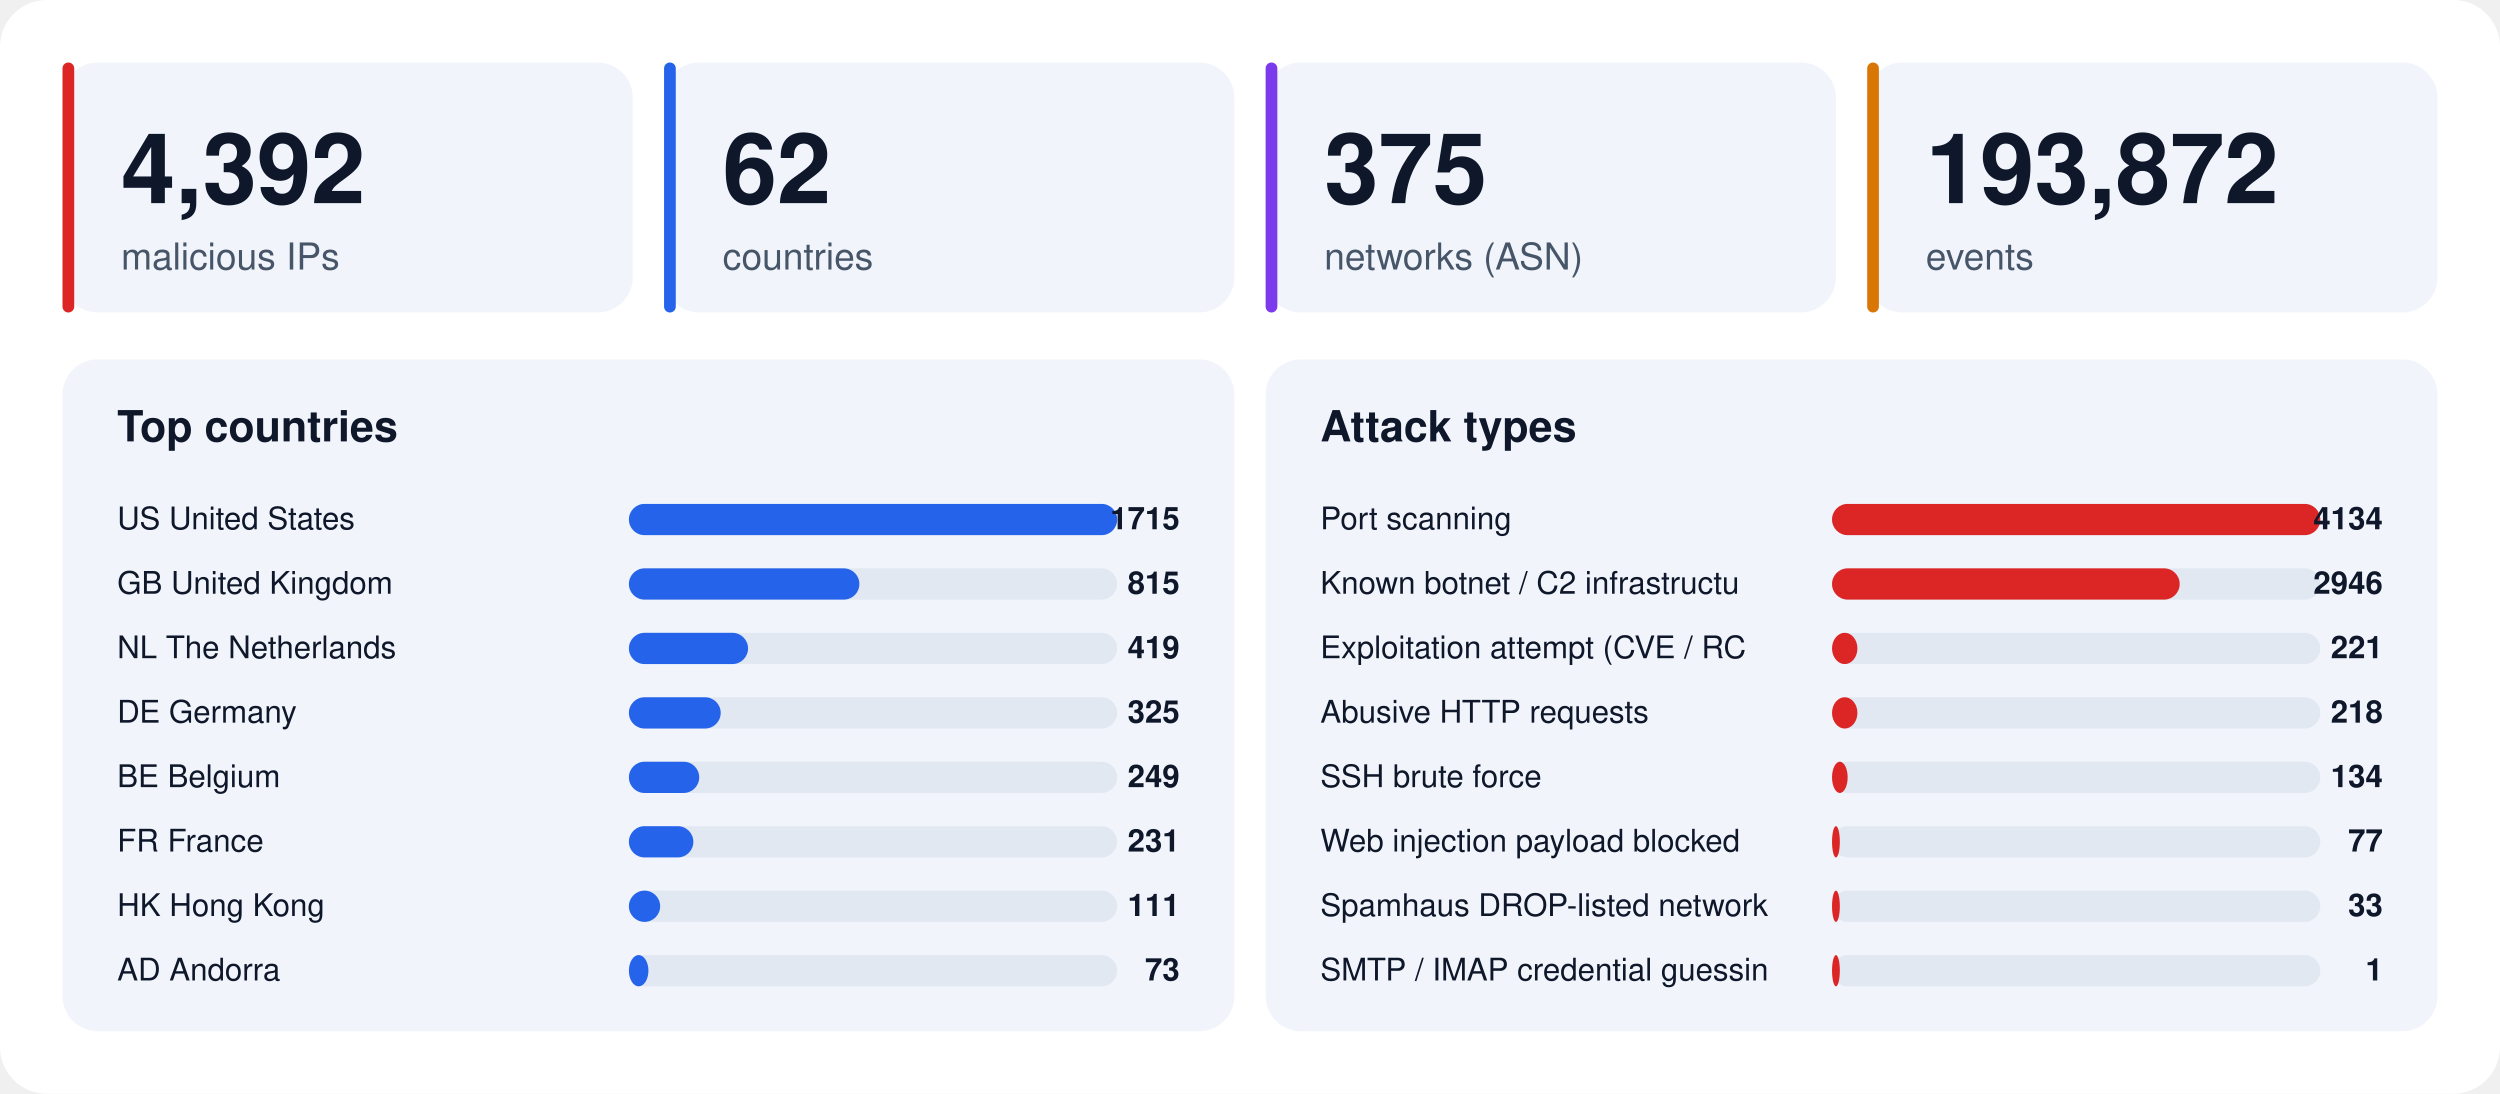
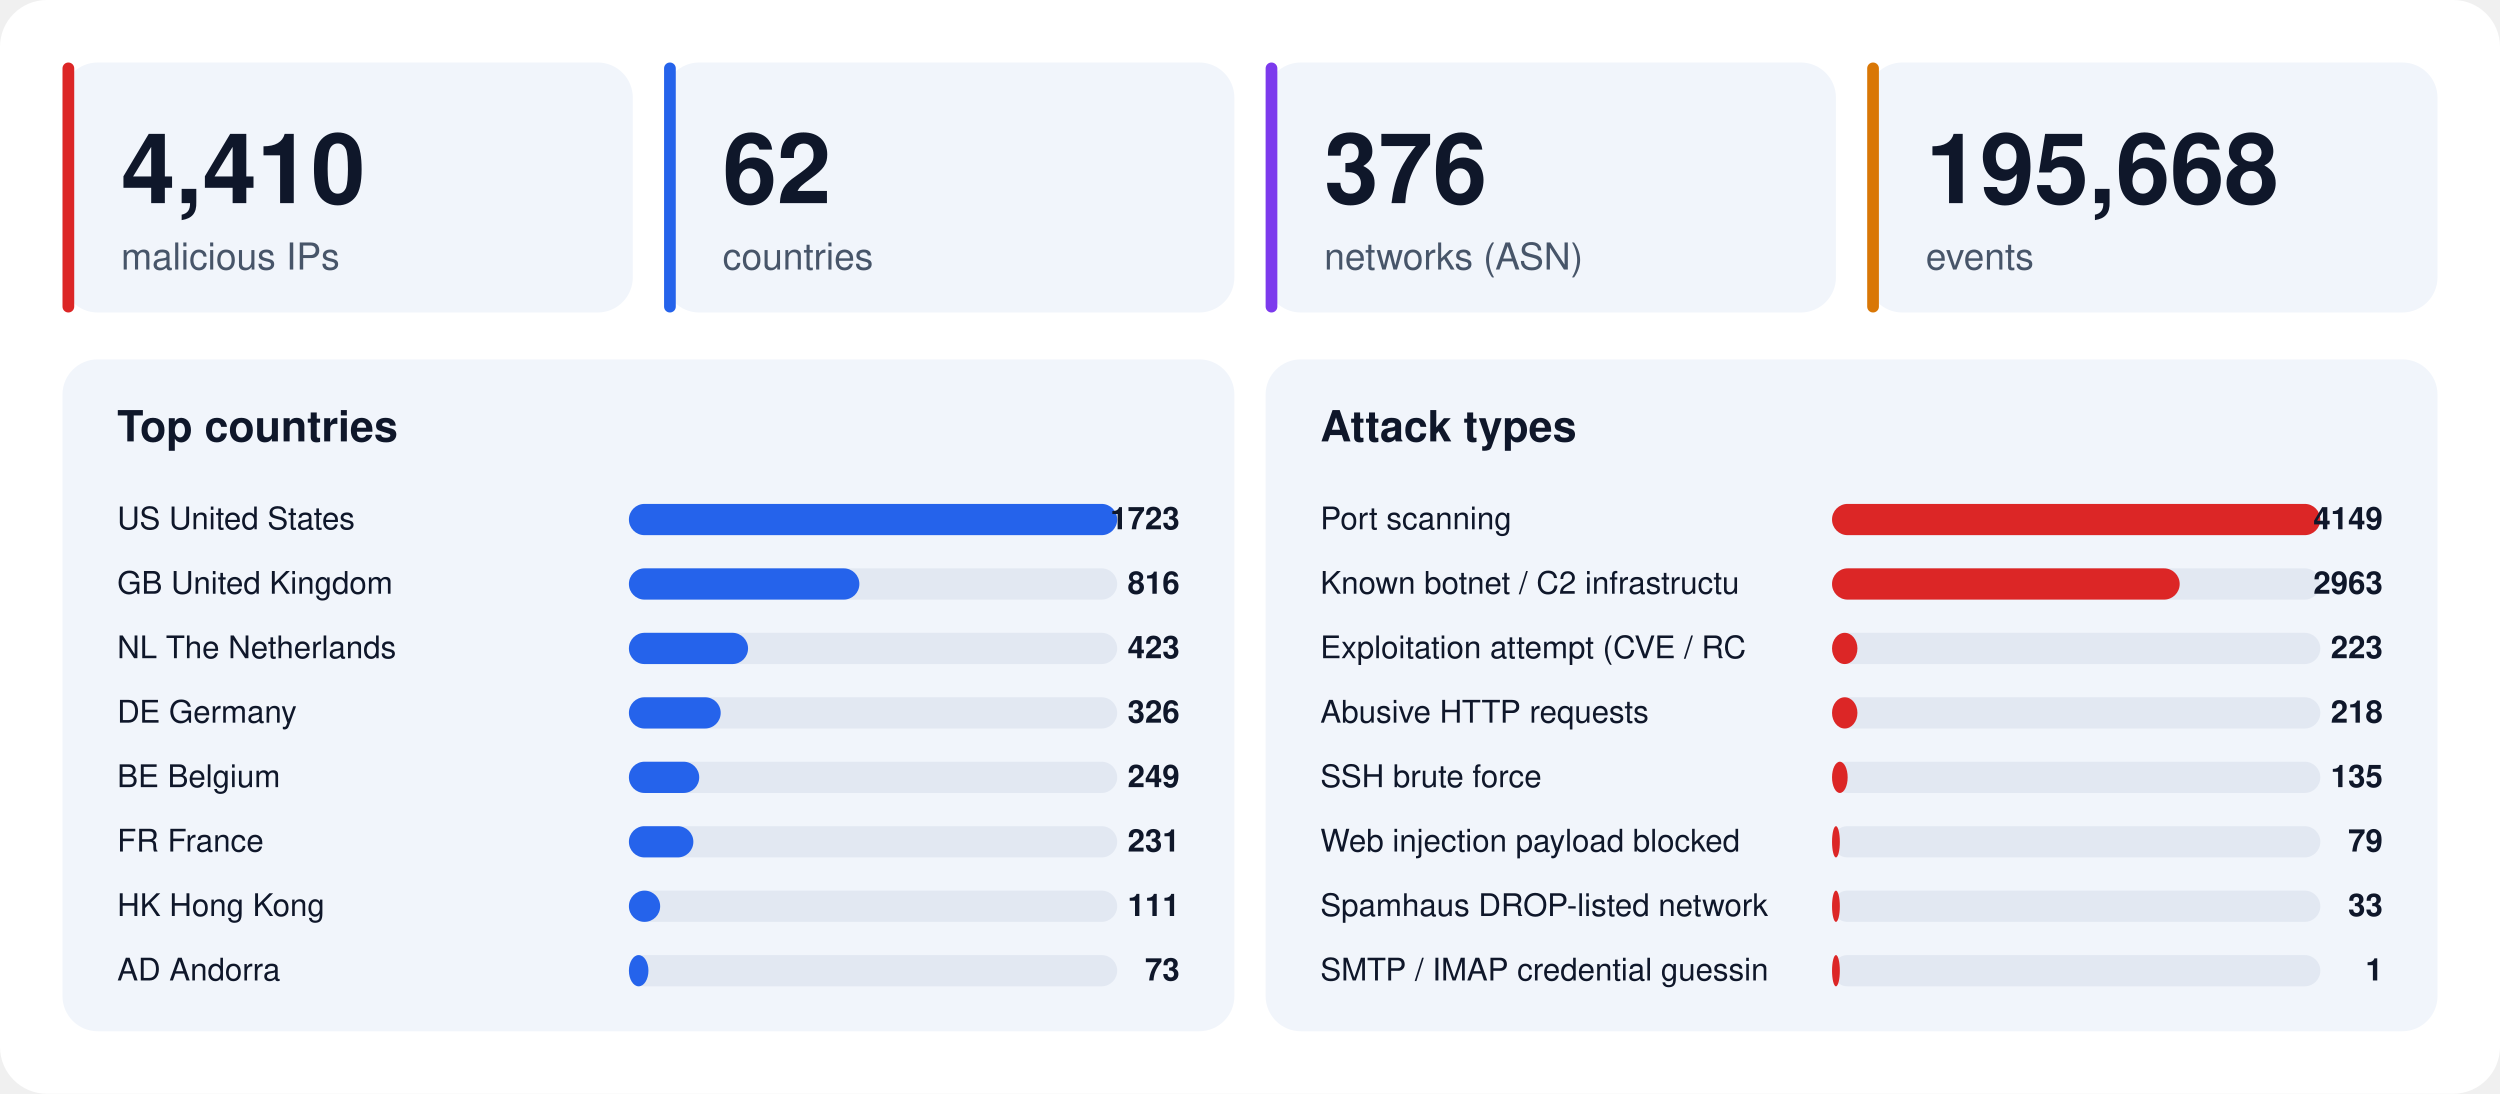
<svg xmlns="http://www.w3.org/2000/svg" width="1280" height="560" viewBox="0 0 1280 560" font-family="-apple-system,BlinkMacSystemFont,'Segoe UI',Helvetica,Arial,sans-serif">
  <rect width="1280" height="560" rx="24" fill="#ffffff" />
  <rect x="32" y="32" width="292" height="128" rx="18" fill="#f1f5fb" />
  <rect x="32" y="32" width="6" height="128" rx="3" fill="#dc2626" />
-   <text x="62" y="104" font-size="50" font-weight="800" fill="#0f172a">4,392</text>
+   <text x="62" y="104" font-size="50" font-weight="800" fill="#0f172a">4,410</text>
  <text x="62" y="138" font-size="19" fill="#475569">malicious IPs</text>
  <rect x="340" y="32" width="292" height="128" rx="18" fill="#f1f5fb" />
  <rect x="340" y="32" width="6" height="128" rx="3" fill="#2563eb" />
  <text x="370" y="104" font-size="50" font-weight="800" fill="#0f172a">62</text>
  <text x="370" y="138" font-size="19" fill="#475569">countries</text>
  <rect x="648" y="32" width="292" height="128" rx="18" fill="#f1f5fb" />
  <rect x="648" y="32" width="6" height="128" rx="3" fill="#7c3aed" />
-   <text x="678" y="104" font-size="50" font-weight="800" fill="#0f172a">375</text>
+   <text x="678" y="104" font-size="50" font-weight="800" fill="#0f172a">376</text>
  <text x="678" y="138" font-size="19" fill="#475569">networks (ASN)</text>
  <rect x="956" y="32" width="292" height="128" rx="18" fill="#f1f5fb" />
  <rect x="956" y="32" width="6" height="128" rx="3" fill="#d97706" />
-   <text x="986" y="104" font-size="50" font-weight="800" fill="#0f172a">193,872</text>
+   <text x="986" y="104" font-size="50" font-weight="800" fill="#0f172a">195,668</text>
  <text x="986" y="138" font-size="19" fill="#475569">events</text>
  <rect x="32" y="184" width="600" height="344" rx="18" fill="#f1f5fb" />
  <text x="60" y="226" font-size="22" font-weight="700" fill="#0f172a">Top countries</text>
  <text x="60" y="271" font-size="16" fill="#0f172a">US  United States</text>
  <rect x="322" y="258" width="250" height="16" rx="8" fill="#e2e8f2" />
  <rect x="322" y="258" width="250" height="16" rx="8" fill="#2563eb" />
-   <text x="604" y="271" font-size="16" font-weight="700" text-anchor="end" fill="#0f172a">1715</text>
+   <text x="604" y="271" font-size="16" font-weight="700" text-anchor="end" fill="#0f172a">1723</text>
  <text x="60" y="304" font-size="16" fill="#0f172a">GB  United Kingdom</text>
  <rect x="322" y="291" width="250" height="16" rx="8" fill="#e2e8f2" />
  <rect x="322" y="291" width="118" height="16" rx="8" fill="#2563eb" />
-   <text x="604" y="304" font-size="16" font-weight="700" text-anchor="end" fill="#0f172a">815</text>
+   <text x="604" y="304" font-size="16" font-weight="700" text-anchor="end" fill="#0f172a">816</text>
  <text x="60" y="337" font-size="16" fill="#0f172a">NL  The Netherlands</text>
  <rect x="322" y="324" width="250" height="16" rx="8" fill="#e2e8f2" />
  <rect x="322" y="324" width="61" height="16" rx="8" fill="#2563eb" />
-   <text x="604" y="337" font-size="16" font-weight="700" text-anchor="end" fill="#0f172a">419</text>
+   <text x="604" y="337" font-size="16" font-weight="700" text-anchor="end" fill="#0f172a">423</text>
  <text x="60" y="370" font-size="16" fill="#0f172a">DE  Germany</text>
  <rect x="322" y="357" width="250" height="16" rx="8" fill="#e2e8f2" />
  <rect x="322" y="357" width="47" height="16" rx="8" fill="#2563eb" />
-   <text x="604" y="370" font-size="16" font-weight="700" text-anchor="end" fill="#0f172a">325</text>
+   <text x="604" y="370" font-size="16" font-weight="700" text-anchor="end" fill="#0f172a">326</text>
  <text x="60" y="403" font-size="16" fill="#0f172a">BE  Belgium</text>
  <rect x="322" y="390" width="250" height="16" rx="8" fill="#e2e8f2" />
  <rect x="322" y="390" width="36" height="16" rx="8" fill="#2563eb" />
  <text x="604" y="403" font-size="16" font-weight="700" text-anchor="end" fill="#0f172a">249</text>
  <text x="60" y="436" font-size="16" fill="#0f172a">FR  France</text>
  <rect x="322" y="423" width="250" height="16" rx="8" fill="#e2e8f2" />
  <rect x="322" y="423" width="33" height="16" rx="8" fill="#2563eb" />
  <text x="604" y="436" font-size="16" font-weight="700" text-anchor="end" fill="#0f172a">231</text>
  <text x="60" y="469" font-size="16" fill="#0f172a">HK  Hong Kong</text>
  <rect x="322" y="456" width="250" height="16" rx="8" fill="#e2e8f2" />
  <rect x="322" y="456" width="16" height="16" rx="8" fill="#2563eb" />
  <text x="604" y="469" font-size="16" font-weight="700" text-anchor="end" fill="#0f172a">111</text>
  <text x="60" y="502" font-size="16" fill="#0f172a">AD  Andorra</text>
  <rect x="322" y="489" width="250" height="16" rx="8" fill="#e2e8f2" />
  <rect x="322" y="489" width="10" height="16" rx="8" fill="#2563eb" />
  <text x="604" y="502" font-size="16" font-weight="700" text-anchor="end" fill="#0f172a">73</text>
  <rect x="648" y="184" width="600" height="344" rx="18" fill="#f1f5fb" />
  <text x="676" y="226" font-size="22" font-weight="700" fill="#0f172a">Attack types</text>
  <text x="676" y="271" font-size="16" fill="#0f172a">Port scanning</text>
  <rect x="938" y="258" width="250" height="16" rx="8" fill="#e2e8f2" />
  <rect x="938" y="258" width="250" height="16" rx="8" fill="#dc2626" />
-   <text x="1220" y="271" font-size="16" font-weight="700" text-anchor="end" fill="#0f172a">4134</text>
+   <text x="1220" y="271" font-size="16" font-weight="700" text-anchor="end" fill="#0f172a">4149</text>
  <text x="676" y="304" font-size="16" fill="#0f172a">Known botnet / C2 infrastructu</text>
  <rect x="938" y="291" width="250" height="16" rx="8" fill="#e2e8f2" />
  <rect x="938" y="291" width="178" height="16" rx="8" fill="#dc2626" />
-   <text x="1220" y="304" font-size="16" font-weight="700" text-anchor="end" fill="#0f172a">2946</text>
+   <text x="1220" y="304" font-size="16" font-weight="700" text-anchor="end" fill="#0f172a">2963</text>
  <text x="676" y="337" font-size="16" fill="#0f172a">Exploitation attempt (CVE / RC</text>
  <rect x="938" y="324" width="250" height="16" rx="8" fill="#e2e8f2" />
  <rect x="938" y="324" width="13" height="16" rx="8" fill="#dc2626" />
-   <text x="1220" y="337" font-size="16" font-weight="700" text-anchor="end" fill="#0f172a">221</text>
+   <text x="1220" y="337" font-size="16" font-weight="700" text-anchor="end" fill="#0f172a">223</text>
  <text x="676" y="370" font-size="16" fill="#0f172a">Abusive HTTP requests</text>
  <rect x="938" y="357" width="250" height="16" rx="8" fill="#e2e8f2" />
  <rect x="938" y="357" width="13" height="16" rx="8" fill="#dc2626" />
  <text x="1220" y="370" font-size="16" font-weight="700" text-anchor="end" fill="#0f172a">218</text>
  <text x="676" y="403" font-size="16" fill="#0f172a">SSH brute force</text>
  <rect x="938" y="390" width="250" height="16" rx="8" fill="#e2e8f2" />
  <rect x="938" y="390" width="8" height="16" rx="8" fill="#dc2626" />
-   <text x="1220" y="403" font-size="16" font-weight="700" text-anchor="end" fill="#0f172a">134</text>
+   <text x="1220" y="403" font-size="16" font-weight="700" text-anchor="end" fill="#0f172a">135</text>
  <text x="676" y="436" font-size="16" fill="#0f172a">Web injection payload blocked </text>
  <rect x="938" y="423" width="250" height="16" rx="8" fill="#e2e8f2" />
  <rect x="938" y="423" width="4" height="16" rx="8" fill="#dc2626" />
-   <text x="1220" y="436" font-size="16" font-weight="700" text-anchor="end" fill="#0f172a">77</text>
+   <text x="1220" y="436" font-size="16" font-weight="700" text-anchor="end" fill="#0f172a">79</text>
  <text x="676" y="469" font-size="16" fill="#0f172a">Spamhaus DROP-listed network</text>
  <rect x="938" y="456" width="250" height="16" rx="8" fill="#e2e8f2" />
  <rect x="938" y="456" width="4" height="16" rx="8" fill="#dc2626" />
  <text x="1220" y="469" font-size="16" font-weight="700" text-anchor="end" fill="#0f172a">33</text>
  <text x="676" y="502" font-size="16" fill="#0f172a">SMTP / IMAP credential guessin</text>
  <rect x="938" y="489" width="250" height="16" rx="8" fill="#e2e8f2" />
  <rect x="938" y="489" width="4" height="16" rx="8" fill="#dc2626" />
  <text x="1220" y="502" font-size="16" font-weight="700" text-anchor="end" fill="#0f172a">1</text>
</svg>
